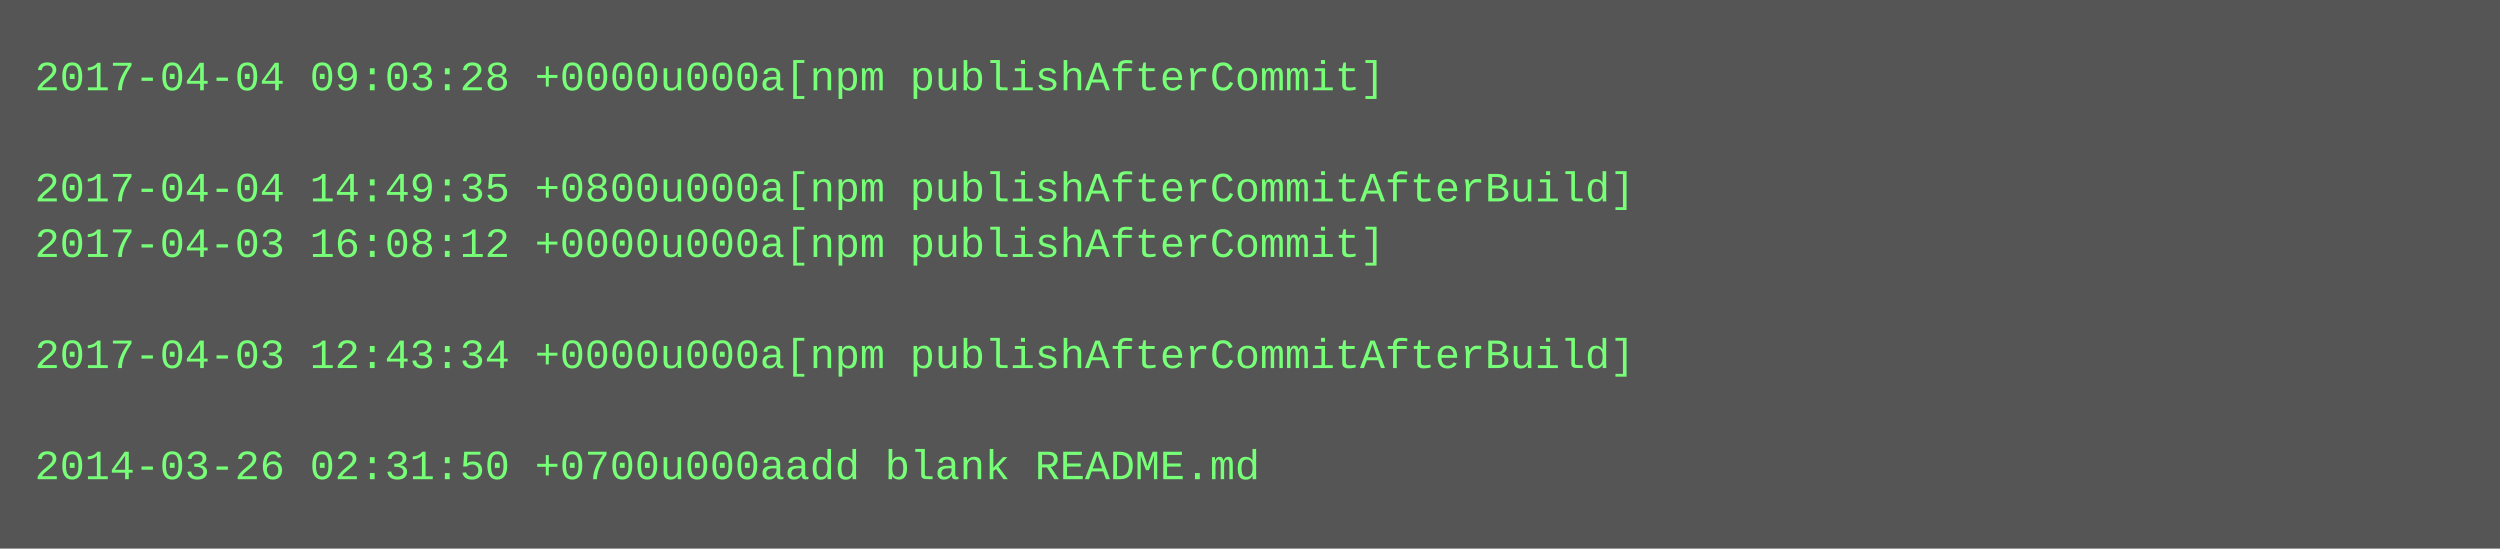
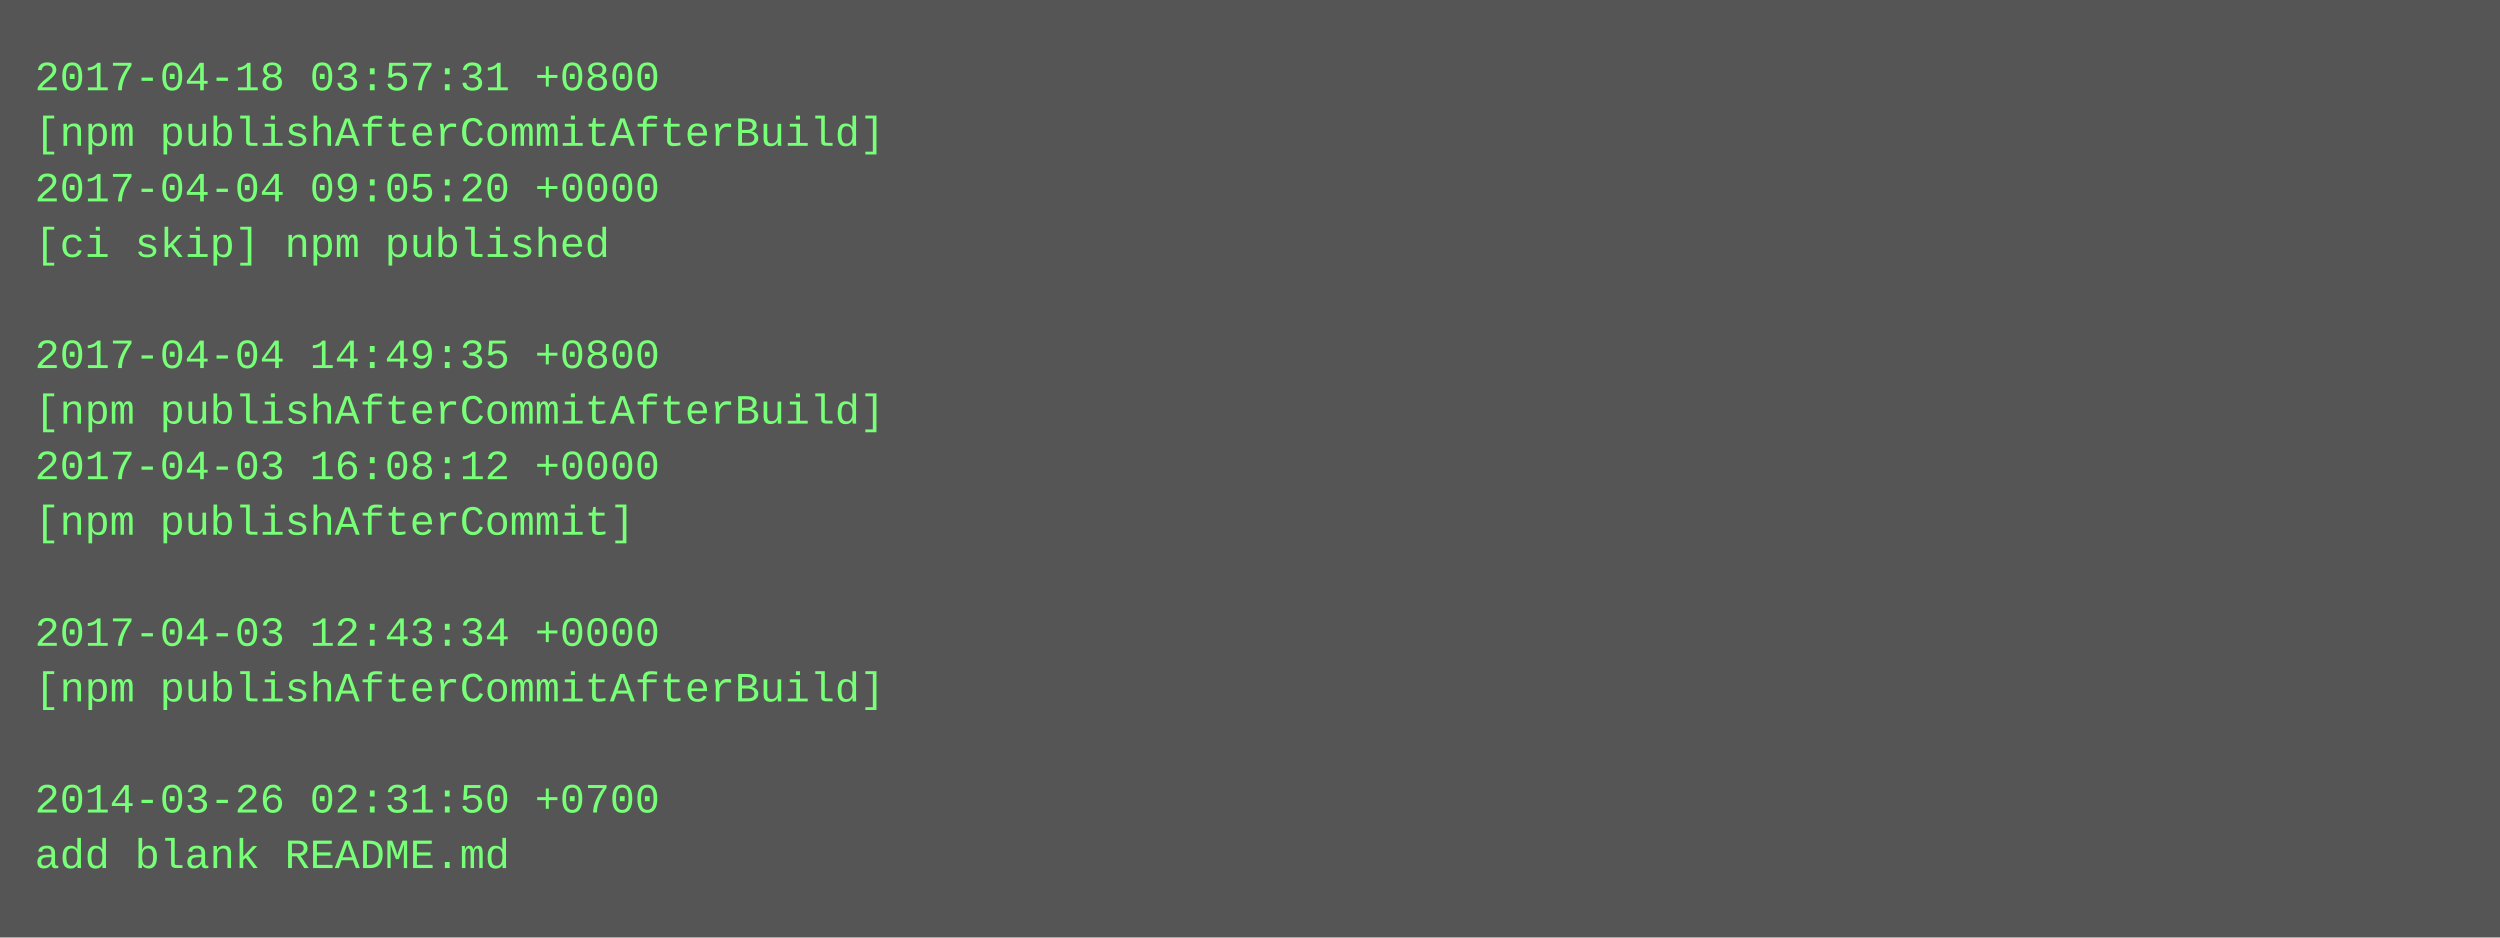
- <svg xmlns="http://www.w3.org/2000/svg" height="158" width="720">
-   <rect height="158" fill="#555" width="720" />
+ <svg xmlns="http://www.w3.org/2000/svg" height="270" width="720">
+   <rect height="270" fill="#555" width="720" />
  <text fill="#7f7" font-family="Courier New" font-size="12" xml:space="preserve">
-     <tspan x="10" y="26">2017-04-04 09:03:28 +0000u000a[npm publishAfterCommit]</tspan>
-     <tspan x="10" y="42" />
-     <tspan x="10" y="58">2017-04-04 14:49:35 +0800u000a[npm publishAfterCommitAfterBuild]</tspan>
-     <tspan x="10" y="74">2017-04-03 16:08:12 +0000u000a[npm publishAfterCommit]</tspan>
+     <tspan x="10" y="26">2017-04-18 03:57:31 +0800</tspan>
+     <tspan x="10" y="42">[npm publishAfterCommitAfterBuild]</tspan>
+     <tspan x="10" y="58">2017-04-04 09:05:20 +0000</tspan>
+     <tspan x="10" y="74">[ci skip] npm published</tspan>
    <tspan x="10" y="90" />
-     <tspan x="10" y="106">2017-04-03 12:43:34 +0000u000a[npm publishAfterCommitAfterBuild]</tspan>
-     <tspan x="10" y="122" />
-     <tspan x="10" y="138">2014-03-26 02:31:50 +0700u000aadd blank README.md</tspan>
+     <tspan x="10" y="106">2017-04-04 14:49:35 +0800</tspan>
+     <tspan x="10" y="122">[npm publishAfterCommitAfterBuild]</tspan>
+     <tspan x="10" y="138">2017-04-03 16:08:12 +0000</tspan>
+     <tspan x="10" y="154">[npm publishAfterCommit]</tspan>
+     <tspan x="10" y="170" />
+     <tspan x="10" y="186">2017-04-03 12:43:34 +0000</tspan>
+     <tspan x="10" y="202">[npm publishAfterCommitAfterBuild]</tspan>
+     <tspan x="10" y="218" />
+     <tspan x="10" y="234">2014-03-26 02:31:50 +0700</tspan>
+     <tspan x="10" y="250">add blank README.md</tspan>
  </text>
</svg>
